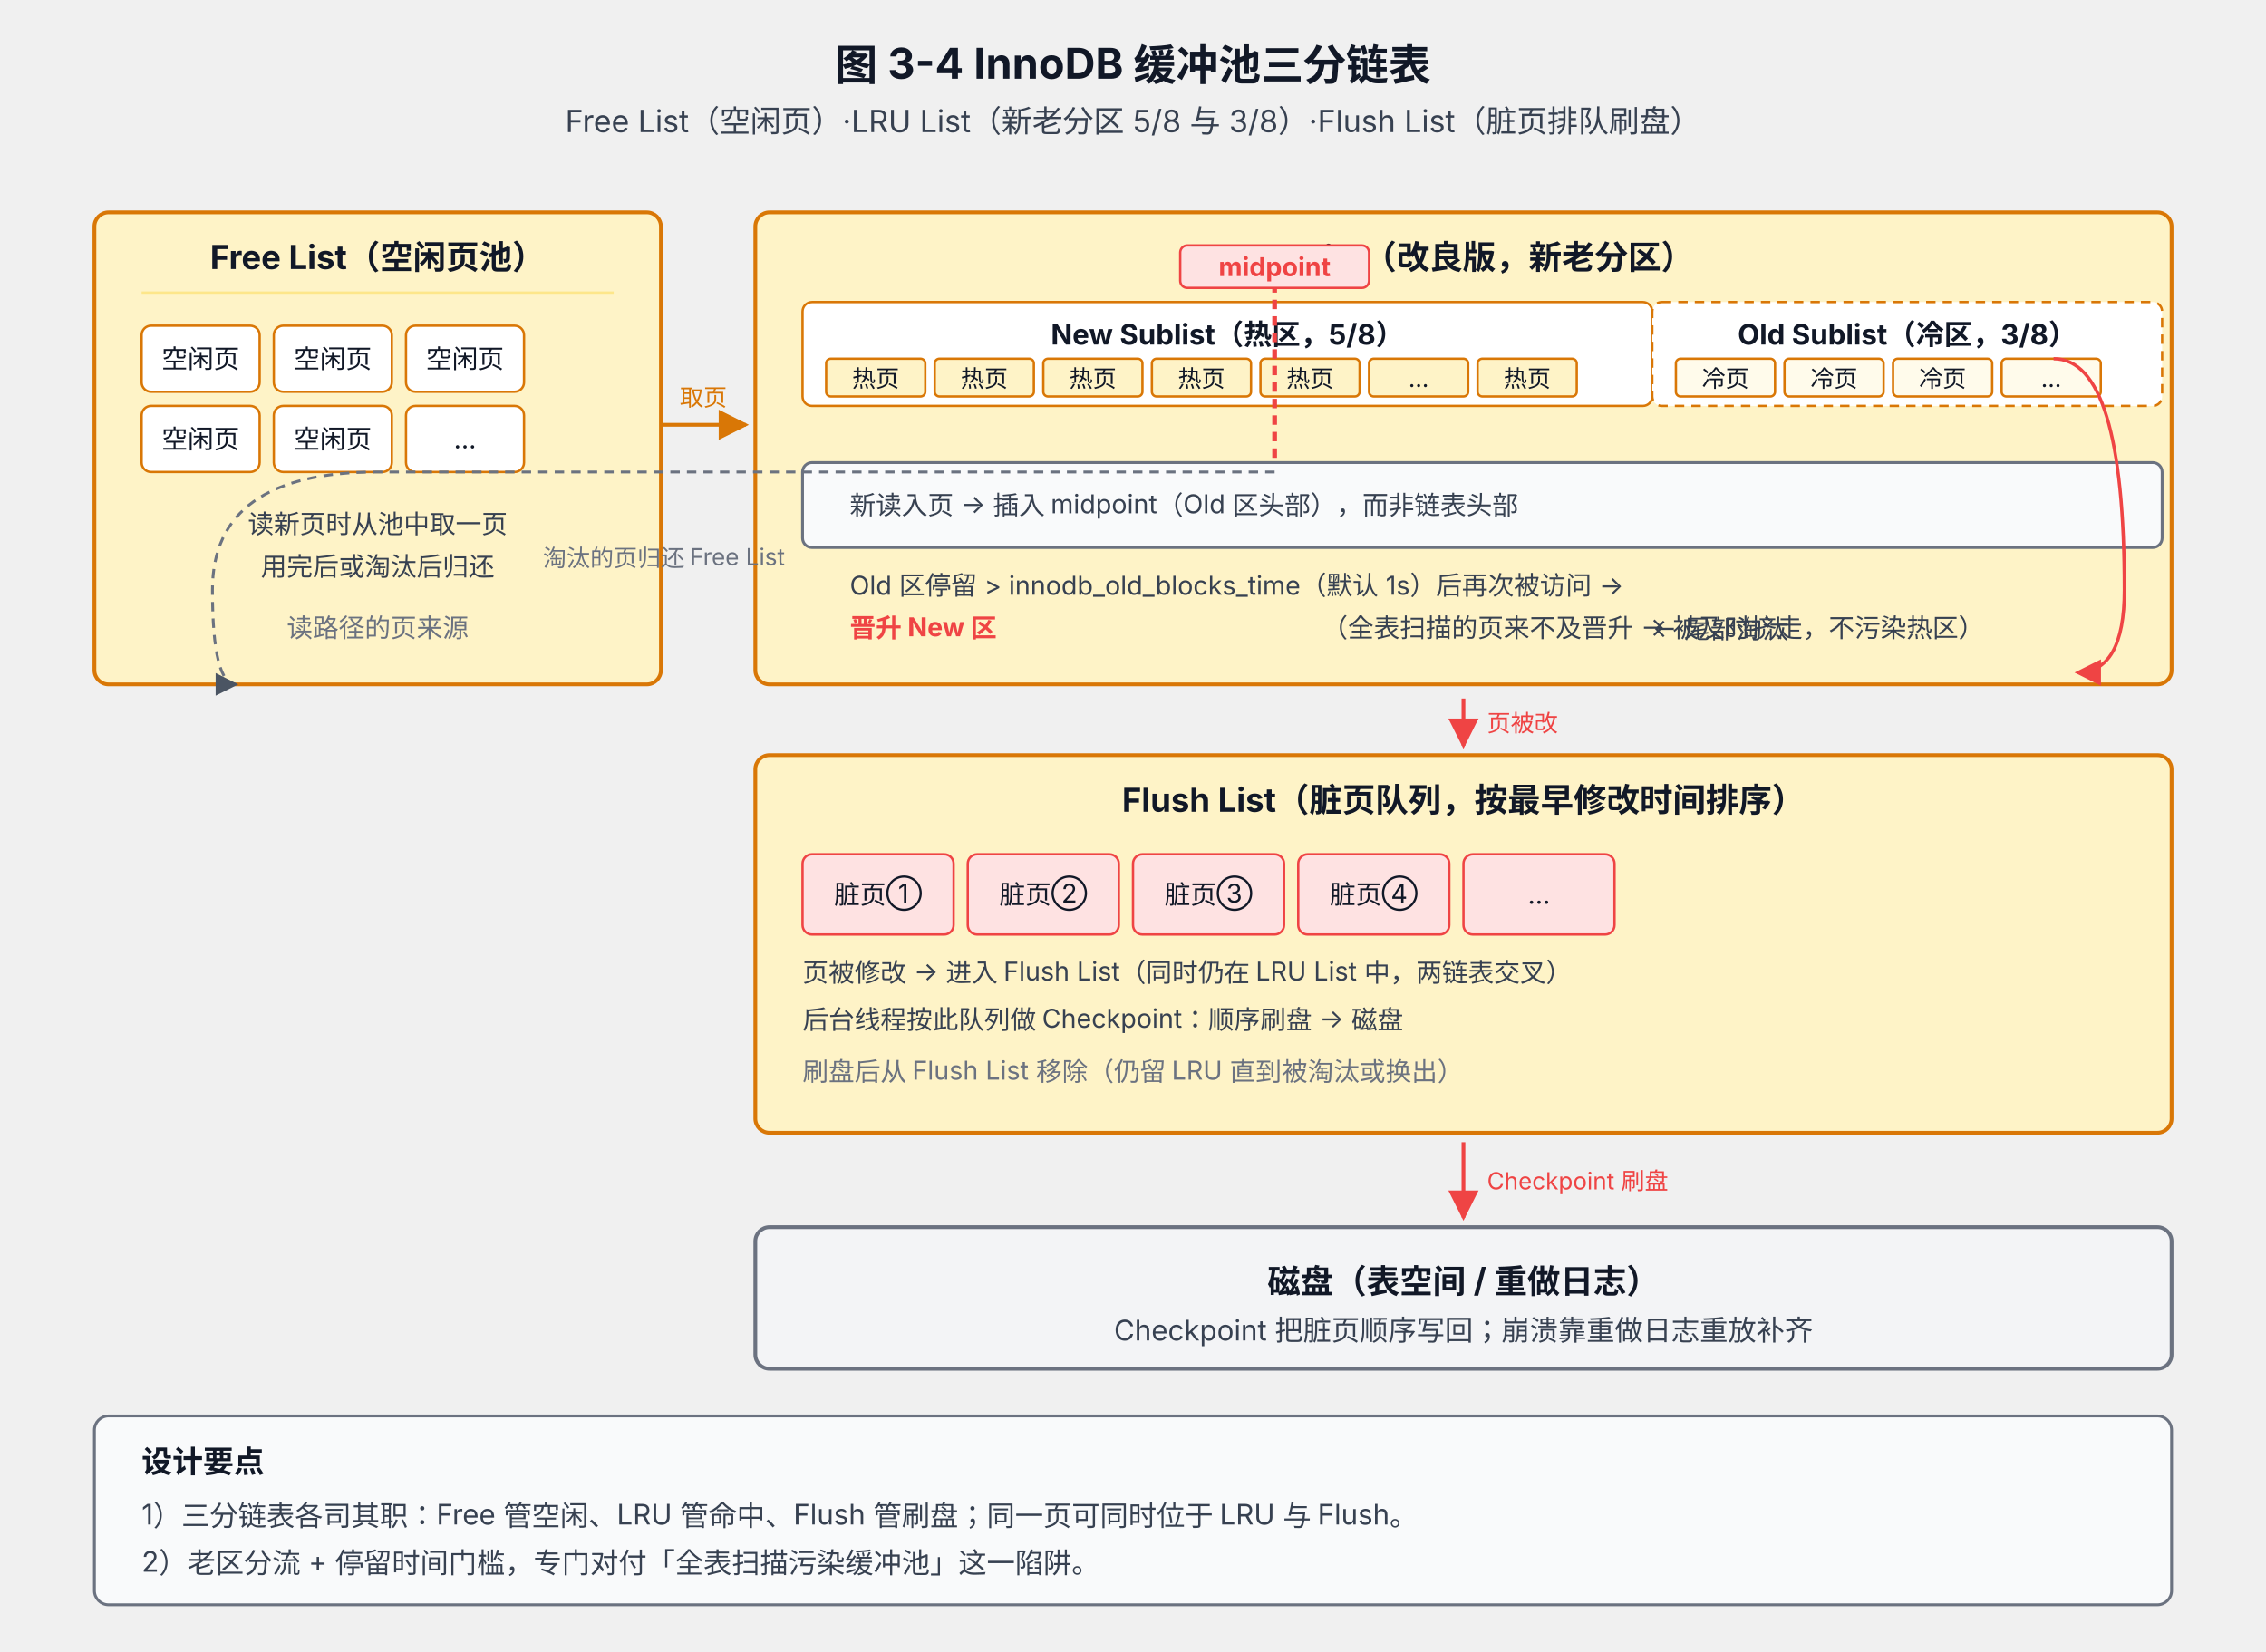
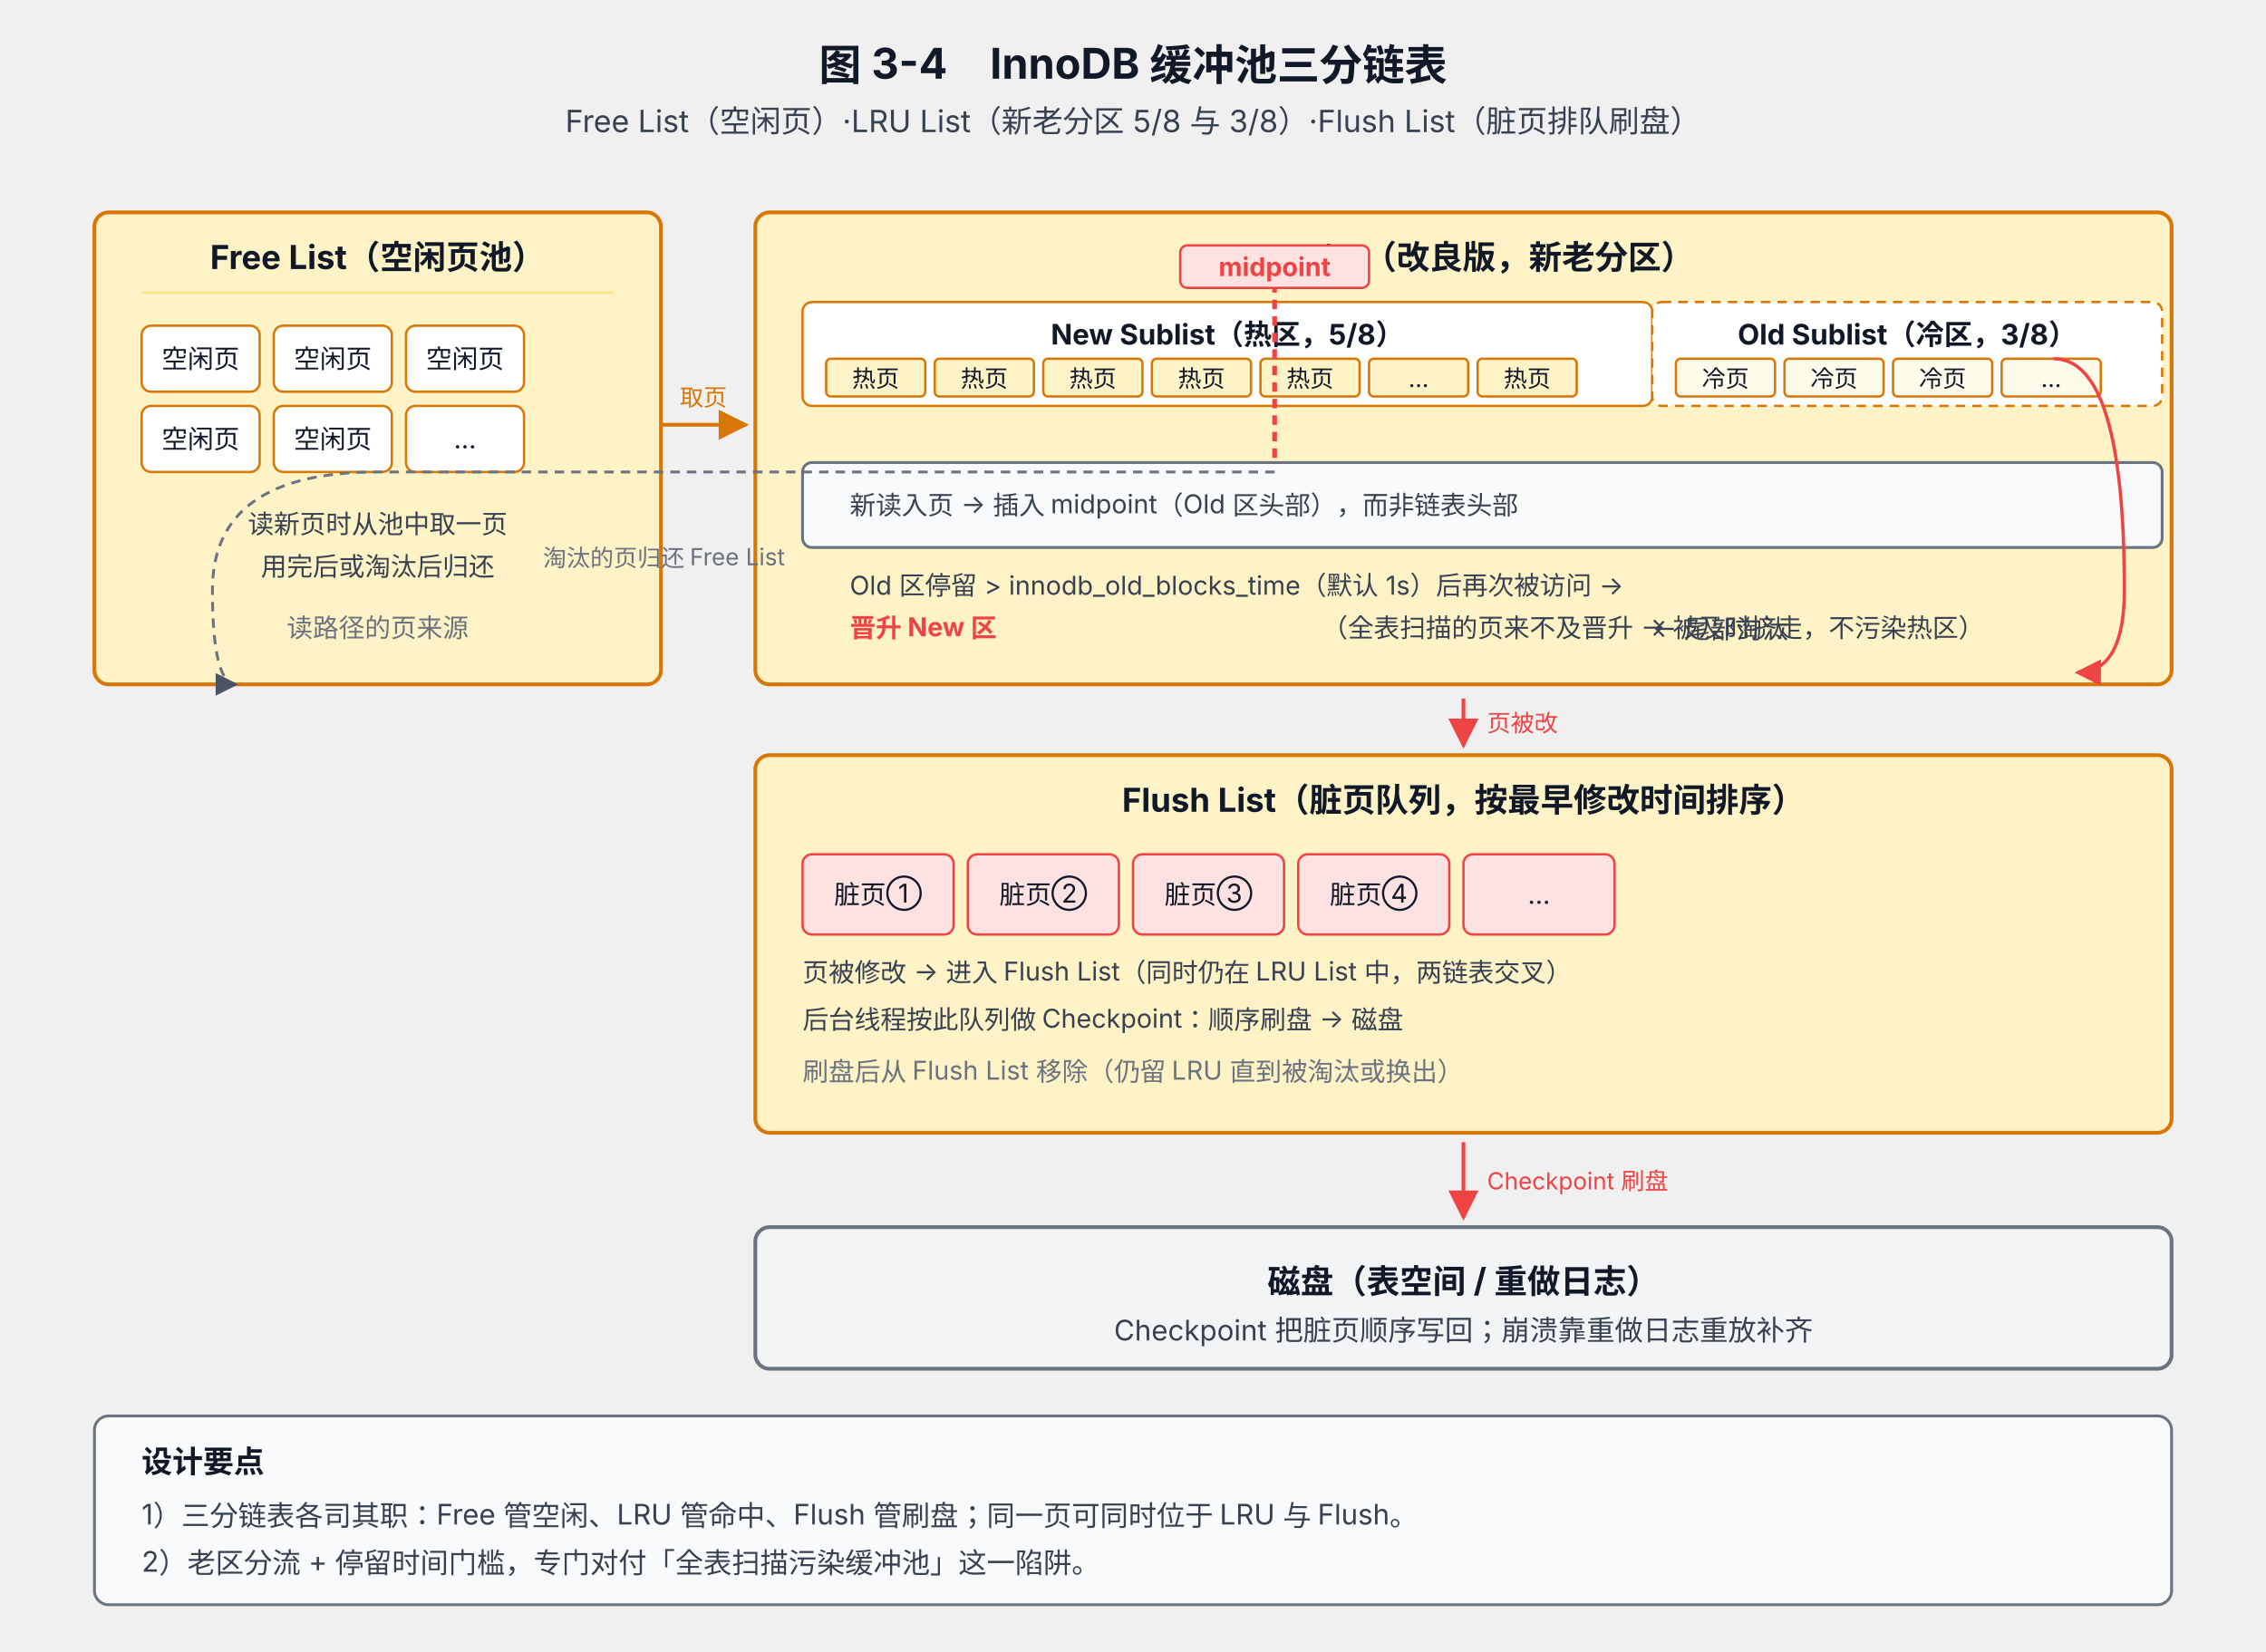
<svg xmlns="http://www.w3.org/2000/svg" viewBox="0 0 960 700" font-family="system-ui, -apple-system, 'PingFang SC', 'Microsoft YaHei', sans-serif">
  <defs>
    <marker id="arrow" viewBox="0 0 10 10" refX="9" refY="5" markerWidth="8" markerHeight="8" orient="auto-start-reverse">
      <path d="M0,0 L10,5 L0,10 z" fill="#4B5563" />
    </marker>
    <marker id="arrowRed" viewBox="0 0 10 10" refX="9" refY="5" markerWidth="8" markerHeight="8" orient="auto-start-reverse">
      <path d="M0,0 L10,5 L0,10 z" fill="#EF4444" />
    </marker>
    <marker id="arrowInd" viewBox="0 0 10 10" refX="9" refY="5" markerWidth="8" markerHeight="8" orient="auto-start-reverse">
      <path d="M0,0 L10,5 L0,10 z" fill="#D97706" />
    </marker>
  </defs>
-   <text x="480" y="34" text-anchor="middle" font-size="18" font-weight="700" fill="#111827">图 3-4 InnoDB 缓冲池三分链表</text>
+   <text x="480" y="34" text-anchor="middle" font-size="18" font-weight="700" fill="#111827">图 3-4　InnoDB 缓冲池三分链表</text>
  <text x="480" y="56" text-anchor="middle" font-size="13" fill="#374151">Free List（空闲页）·LRU List（新老分区 5/8 与 3/8）·Flush List（脏页排队刷盘）</text>
  <rect x="40" y="90" width="240" height="200" rx="6" fill="#FEF3C7" stroke="#D97706" stroke-width="1.6" />
  <text x="160" y="114" text-anchor="middle" font-size="14" font-weight="700" fill="#111827">Free List（空闲页池）</text>
  <line x1="60" y1="124" x2="260" y2="124" stroke="#FDE68A" stroke-width="1" />
  <g font-size="11" fill="#111827">
    <rect x="60" y="138" width="50" height="28" rx="4" fill="#FFFFFF" stroke="#D97706" />
    <text x="85" y="156" text-anchor="middle">空闲页</text>
    <rect x="116" y="138" width="50" height="28" rx="4" fill="#FFFFFF" stroke="#D97706" />
    <text x="141" y="156" text-anchor="middle">空闲页</text>
    <rect x="172" y="138" width="50" height="28" rx="4" fill="#FFFFFF" stroke="#D97706" />
    <text x="197" y="156" text-anchor="middle">空闲页</text>
    <rect x="60" y="172" width="50" height="28" rx="4" fill="#FFFFFF" stroke="#D97706" />
    <text x="85" y="190" text-anchor="middle">空闲页</text>
    <rect x="116" y="172" width="50" height="28" rx="4" fill="#FFFFFF" stroke="#D97706" />
    <text x="141" y="190" text-anchor="middle">空闲页</text>
    <rect x="172" y="172" width="50" height="28" rx="4" fill="#FFFFFF" stroke="#D97706" />
    <text x="197" y="190" text-anchor="middle">...</text>
  </g>
  <text x="160" y="226" text-anchor="middle" font-size="11" fill="#374151">读新页时从池中取一页</text>
  <text x="160" y="244" text-anchor="middle" font-size="11" fill="#374151">用完后或淘汰后归还</text>
  <text x="160" y="270" text-anchor="middle" font-size="11" fill="#6B7280">读路径的页来源</text>
  <rect x="320" y="90" width="600" height="200" rx="6" fill="#FEF3C7" stroke="#D97706" stroke-width="1.6" />
  <text x="620" y="114" text-anchor="middle" font-size="14" font-weight="700" fill="#111827">LRU List（改良版，新老分区）</text>
  <rect x="340" y="128" width="360" height="44" rx="4" fill="#FFFFFF" stroke="#D97706" />
  <text x="520" y="146" text-anchor="middle" font-size="12" font-weight="700" fill="#111827">New Sublist（热区，5/8）</text>
  <g font-size="10" fill="#111827">
    <rect x="350" y="152" width="42" height="16" rx="2" fill="#FEF3C7" stroke="#D97706" />
    <text x="371" y="164" text-anchor="middle">热页</text>
    <rect x="396" y="152" width="42" height="16" rx="2" fill="#FEF3C7" stroke="#D97706" />
    <text x="417" y="164" text-anchor="middle">热页</text>
    <rect x="442" y="152" width="42" height="16" rx="2" fill="#FEF3C7" stroke="#D97706" />
    <text x="463" y="164" text-anchor="middle">热页</text>
    <rect x="488" y="152" width="42" height="16" rx="2" fill="#FEF3C7" stroke="#D97706" />
    <text x="509" y="164" text-anchor="middle">热页</text>
    <rect x="534" y="152" width="42" height="16" rx="2" fill="#FEF3C7" stroke="#D97706" />
    <text x="555" y="164" text-anchor="middle">热页</text>
    <rect x="580" y="152" width="42" height="16" rx="2" fill="#FEF3C7" stroke="#D97706" />
    <text x="601" y="164" text-anchor="middle">...</text>
    <rect x="626" y="152" width="42" height="16" rx="2" fill="#FEF3C7" stroke="#D97706" />
    <text x="647" y="164" text-anchor="middle">热页</text>
  </g>
  <line x1="540" y1="120" x2="540" y2="200" stroke="#EF4444" stroke-width="2" stroke-dasharray="4,3" />
  <rect x="500" y="104" width="80" height="18" rx="3" fill="#FEE2E2" stroke="#EF4444" />
  <text x="540" y="117" text-anchor="middle" font-size="11" font-weight="700" fill="#EF4444">midpoint</text>
  <rect x="700" y="128" width="216" height="44" rx="4" fill="#FFFFFF" stroke="#D97706" stroke-dasharray="4,3" />
  <text x="808" y="146" text-anchor="middle" font-size="12" font-weight="700" fill="#111827">Old Sublist（冷区，3/8）</text>
  <g font-size="10" fill="#111827">
    <rect x="710" y="152" width="42" height="16" rx="2" fill="#FFFBEB" stroke="#D97706" />
    <text x="731" y="164" text-anchor="middle">冷页</text>
    <rect x="756" y="152" width="42" height="16" rx="2" fill="#FFFBEB" stroke="#D97706" />
    <text x="777" y="164" text-anchor="middle">冷页</text>
    <rect x="802" y="152" width="42" height="16" rx="2" fill="#FFFBEB" stroke="#D97706" />
    <text x="823" y="164" text-anchor="middle">冷页</text>
    <rect x="848" y="152" width="42" height="16" rx="2" fill="#FFFBEB" stroke="#D97706" />
    <text x="869" y="164" text-anchor="middle">...</text>
  </g>
  <rect x="340" y="196" width="576" height="36" rx="4" fill="#F9FAFB" stroke="#6B7280" stroke-width="1.2" />
  <text x="360" y="218" font-size="11" fill="#374151">新读入页 → 插入 midpoint（Old 区头部），而非链表头部</text>
  <text x="360" y="252" font-size="11" fill="#374151">Old 区停留 &gt; innodb_old_blocks_time（默认 1s）后再次被访问 →</text>
  <text x="360" y="270" font-size="11" fill="#EF4444" font-weight="700">晋升 New 区</text>
  <text x="560" y="270" font-size="11" fill="#374151">（全表扫描的页来不及晋升 → 被及时挤走，不污染热区）</text>
  <text x="700" y="270" font-size="11" fill="#374151">← 尾部淘汰</text>
  <path d="M 870 152 Q 900 152 900 250 Q 900 285 880 285" fill="none" stroke="#EF4444" stroke-width="1.4" marker-end="url(#arrowRed)" />
  <rect x="320" y="320" width="600" height="160" rx="6" fill="#FEF3C7" stroke="#D97706" stroke-width="1.6" />
  <text x="620" y="344" text-anchor="middle" font-size="14" font-weight="700" fill="#111827">Flush List（脏页队列，按最早修改时间排序）</text>
  <g font-size="11" fill="#111827">
    <rect x="340" y="362" width="64" height="34" rx="4" fill="#FEE2E2" stroke="#EF4444" />
    <text x="372" y="383" text-anchor="middle">脏页①</text>
    <rect x="410" y="362" width="64" height="34" rx="4" fill="#FEE2E2" stroke="#EF4444" />
    <text x="442" y="383" text-anchor="middle">脏页②</text>
    <rect x="480" y="362" width="64" height="34" rx="4" fill="#FEE2E2" stroke="#EF4444" />
    <text x="512" y="383" text-anchor="middle">脏页③</text>
    <rect x="550" y="362" width="64" height="34" rx="4" fill="#FEE2E2" stroke="#EF4444" />
    <text x="582" y="383" text-anchor="middle">脏页④</text>
    <rect x="620" y="362" width="64" height="34" rx="4" fill="#FEE2E2" stroke="#EF4444" />
    <text x="652" y="383" text-anchor="middle">...</text>
  </g>
  <text x="340" y="416" font-size="11" fill="#374151">页被修改 → 进入 Flush List（同时仍在 LRU List 中，两链表交叉）</text>
  <text x="340" y="436" font-size="11" fill="#374151">后台线程按此队列做 Checkpoint：顺序刷盘 → 磁盘</text>
  <text x="340" y="458" font-size="11" fill="#6B7280">刷盘后从 Flush List 移除（仍留 LRU 直到被淘汰或换出）</text>
  <path d="M 280 180 L 316 180" fill="none" stroke="#D97706" stroke-width="1.6" marker-end="url(#arrowInd)" />
  <text x="298" y="172" text-anchor="middle" font-size="10" fill="#D97706">取页</text>
  <path d="M 620 296 L 620 316" fill="none" stroke="#EF4444" stroke-width="1.6" marker-end="url(#arrowRed)" />
  <text x="630" y="310" font-size="10" fill="#EF4444">页被改</text>
  <rect x="320" y="520" width="600" height="60" rx="6" fill="#F3F4F6" stroke="#6B7280" stroke-width="1.6" />
  <text x="620" y="548" text-anchor="middle" font-size="14" font-weight="700" fill="#111827">磁盘（表空间 / 重做日志）</text>
  <text x="620" y="568" text-anchor="middle" font-size="12" fill="#374151">Checkpoint 把脏页顺序写回；崩溃靠重做日志重放补齐</text>
  <path d="M 620 484 L 620 516" fill="none" stroke="#EF4444" stroke-width="1.6" marker-end="url(#arrowRed)" />
  <text x="630" y="504" font-size="10" fill="#EF4444">Checkpoint 刷盘</text>
  <path d="M 540 200 Q 200 200 160 200 Q 90 200 90 250 Q 90 290 100 290" fill="none" stroke="#6B7280" stroke-width="1.2" stroke-dasharray="4,3" marker-end="url(#arrow)" />
  <text x="230" y="240" font-size="10" fill="#6B7280">淘汰的页归还 Free List</text>
  <rect x="40" y="600" width="880" height="80" rx="6" fill="#F9FAFB" stroke="#6B7280" stroke-width="1.2" />
  <text x="60" y="624" font-size="13" font-weight="700" fill="#111827">设计要点</text>
  <text x="60" y="646" font-size="12" fill="#374151">1）三分链表各司其职：Free 管空闲、LRU 管命中、Flush 管刷盘；同一页可同时位于 LRU 与 Flush。</text>
  <text x="60" y="666" font-size="12" fill="#374151">2）老区分流 + 停留时间门槛，专门对付「全表扫描污染缓冲池」这一陷阱。</text>
</svg>
